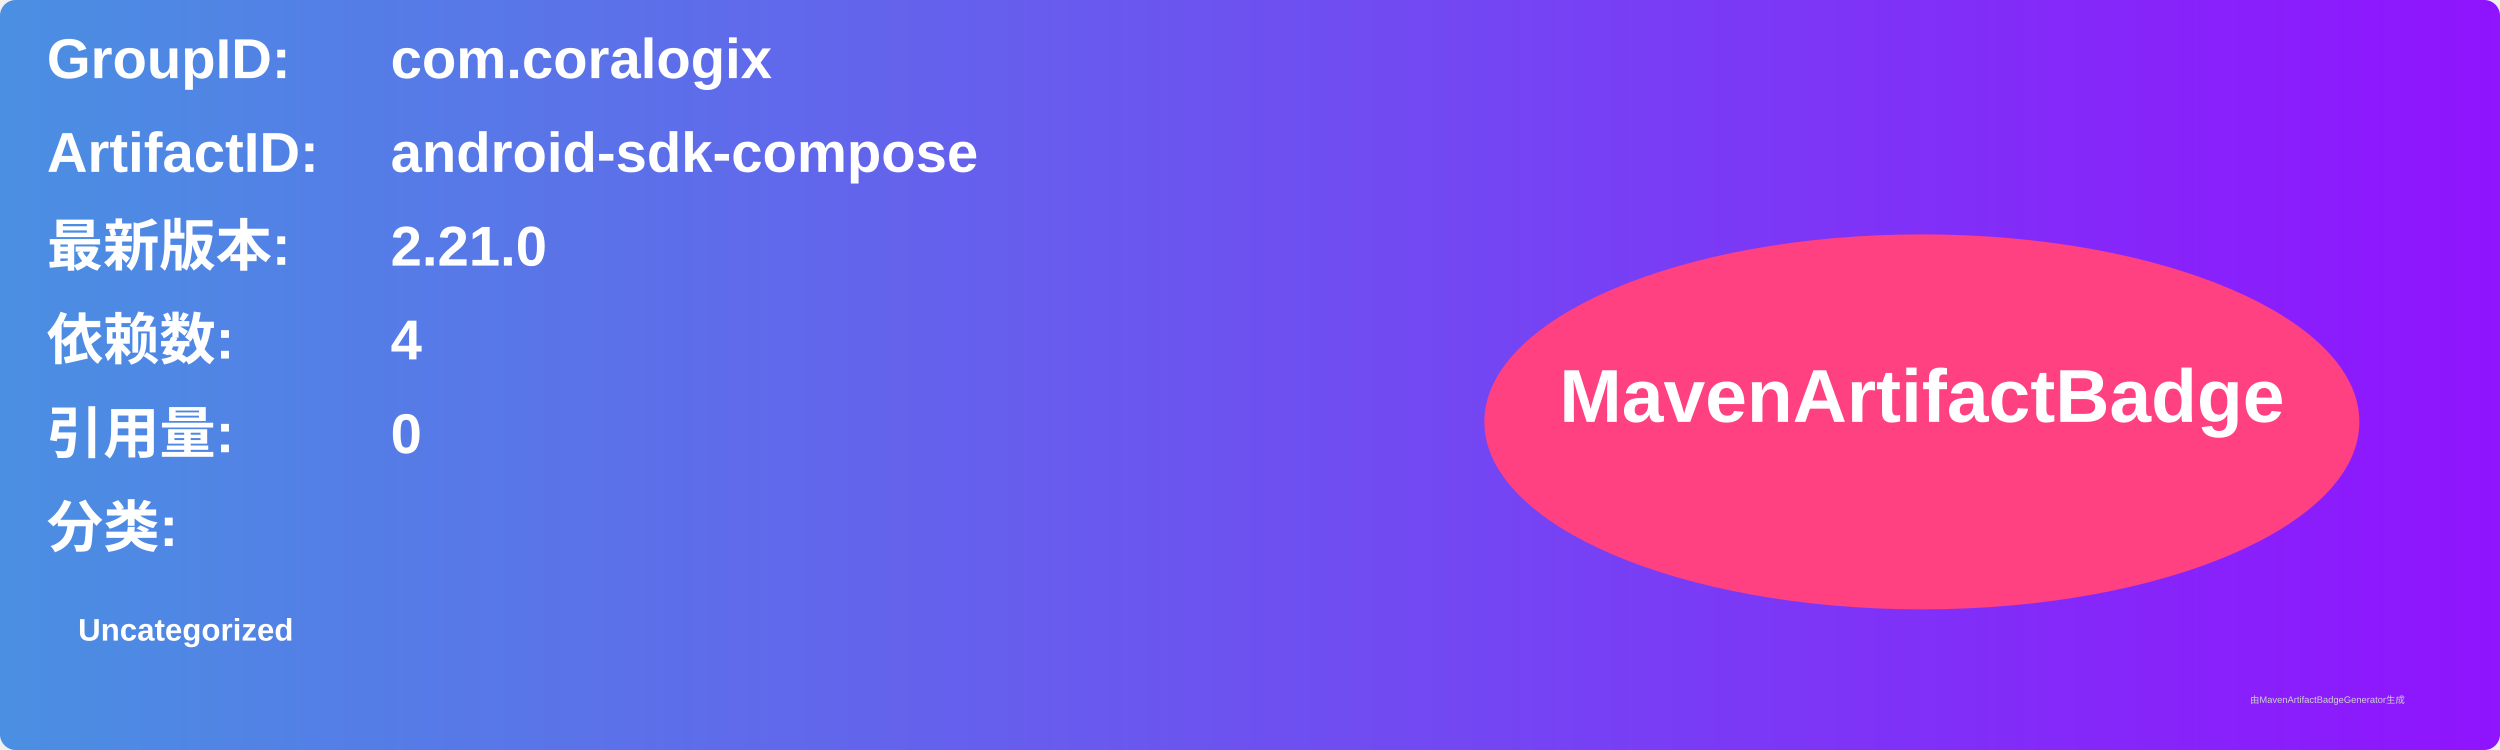
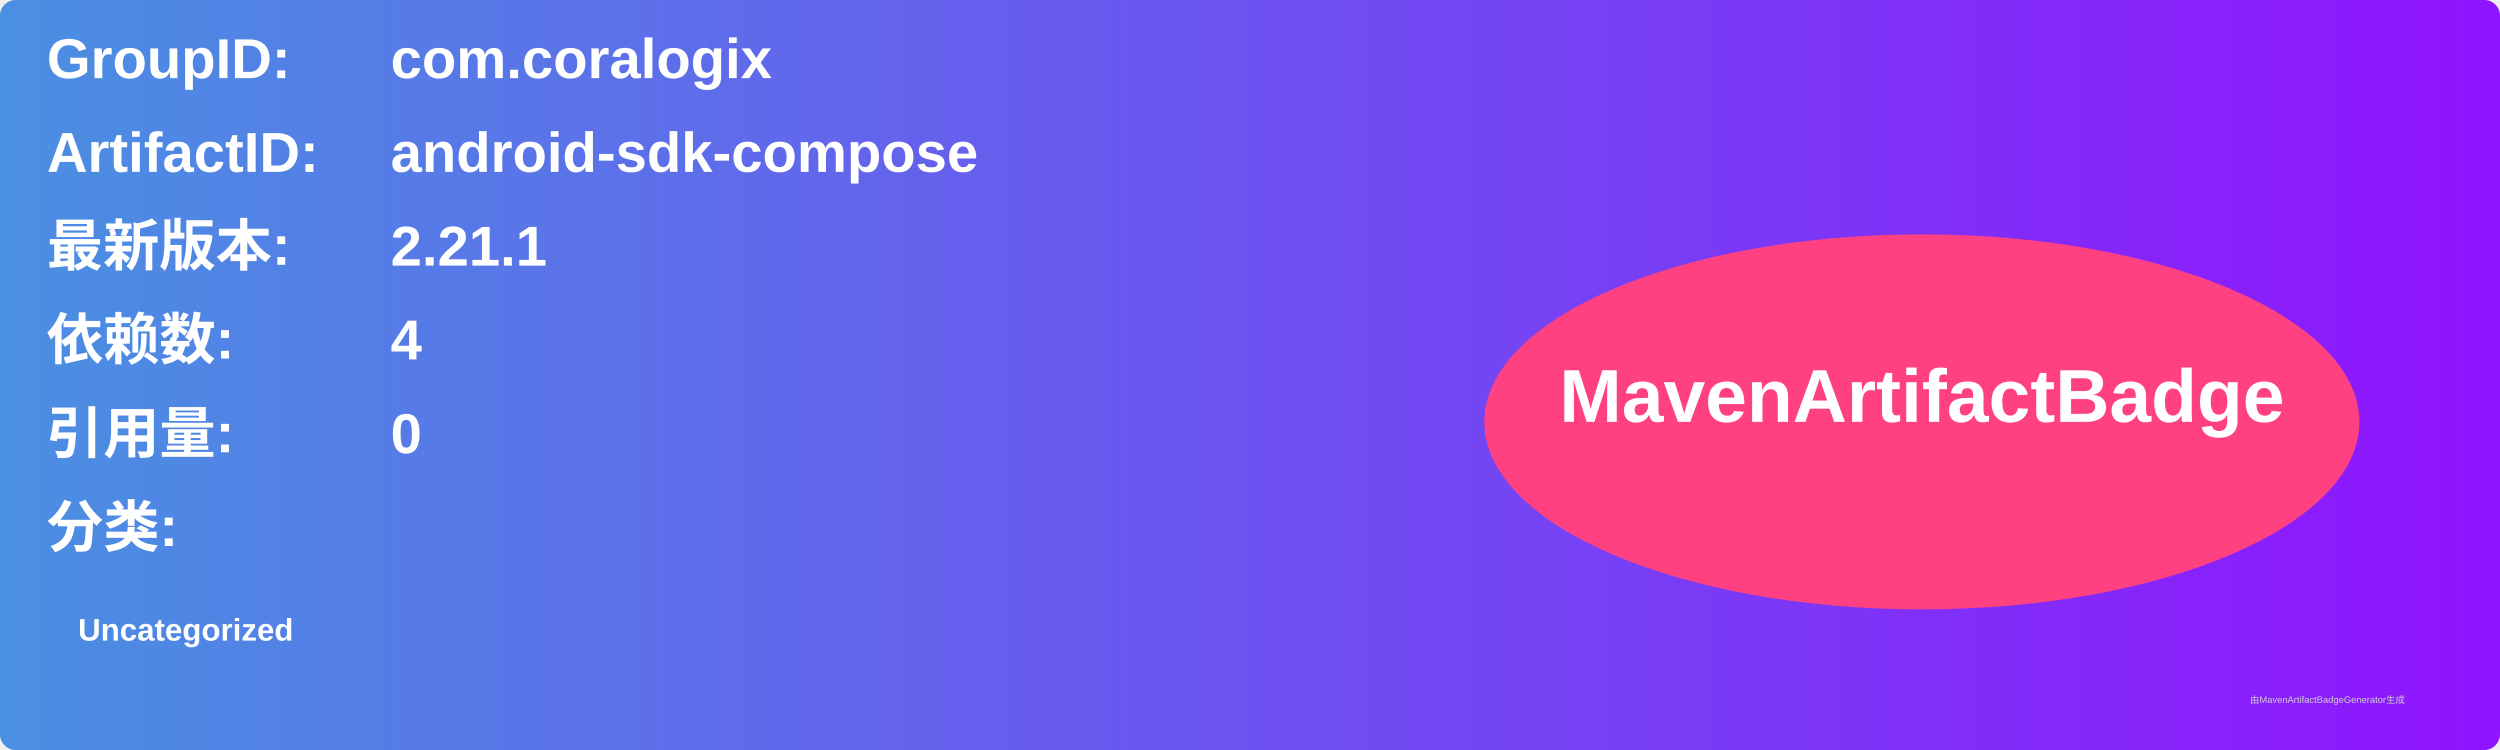
<svg xmlns="http://www.w3.org/2000/svg" width="800" height="240" viewBox="0 0 800 240">
  <linearGradient id="grad" x1="0%" y1="0%" x2="100%" y2="0%">
    <stop offset="0%" stop-color="#4a90e2" />
    <stop offset="100%" stop-color="#9013fe" />
  </linearGradient>
  <rect width="100%" height="100%" rx="5" ry="5" fill="url(#grad)" />
  <g transform="translate(15, 15)">
    <text x="0" y="10" font-family="Arial" font-size="18" fill="white" font-weight="bold" width="260">GroupID:</text>
    <text x="110" y="10" font-family="Arial" font-size="18" fill="white" font-weight="bold" width="460">com.coralogix</text>
    <text x="0" y="40" font-family="Arial" font-size="18" fill="white" font-weight="bold" width="260">ArtifactID:</text>
    <text x="110" y="40" font-family="Arial" font-size="18" fill="white" font-weight="bold" width="460">android-sdk-compose</text>
    <text x="0" y="70" font-family="Arial" font-size="18" fill="white" font-weight="bold">最新版本:</text>
    <text x="110" y="70" font-family="Arial" font-size="18" fill="white" font-weight="bold">
-       <tspan font-weight="bold">2.21.0</tspan>
+       <tspan font-weight="bold">2.21.1</tspan>
    </text>
    <text x="0" y="100" font-family="Arial" font-size="18" fill="white" font-weight="bold">依赖数: </text>
    <text x="110" y="100" font-family="Arial" font-size="18" fill="white">
      <tspan font-weight="bold">4</tspan>
    </text>
    <text x="0" y="130" font-family="Arial" font-size="18" fill="white" font-weight="bold">引用量: </text>
    <text x="110" y="130" font-family="Arial" font-size="18" fill="white">
      <tspan font-weight="bold">0</tspan>
    </text>
    <text x="0" y="160" font-family="Arial" font-size="18" fill="white" font-weight="bold">分类:</text>
    <text x="10" y="190" font-family="Arial" font-size="10" fill="white">
      <tspan font-weight="bold">Uncategorized</tspan>
    </text>
    <ellipse cx="600" cy="120" rx="140" ry="60" fill="#ff4081" />
    <text x="600" y="120" text-anchor="middle" font-family="Arial" font-size="24" fill="white" font-weight="bold">MavenArtifactBadge</text>
  </g>
  <text x="720" y="225" font-family="Arial" font-size="3" fill="#d0d0d0">由MavenArtifactBadgeGenerator生成</text>
</svg>
